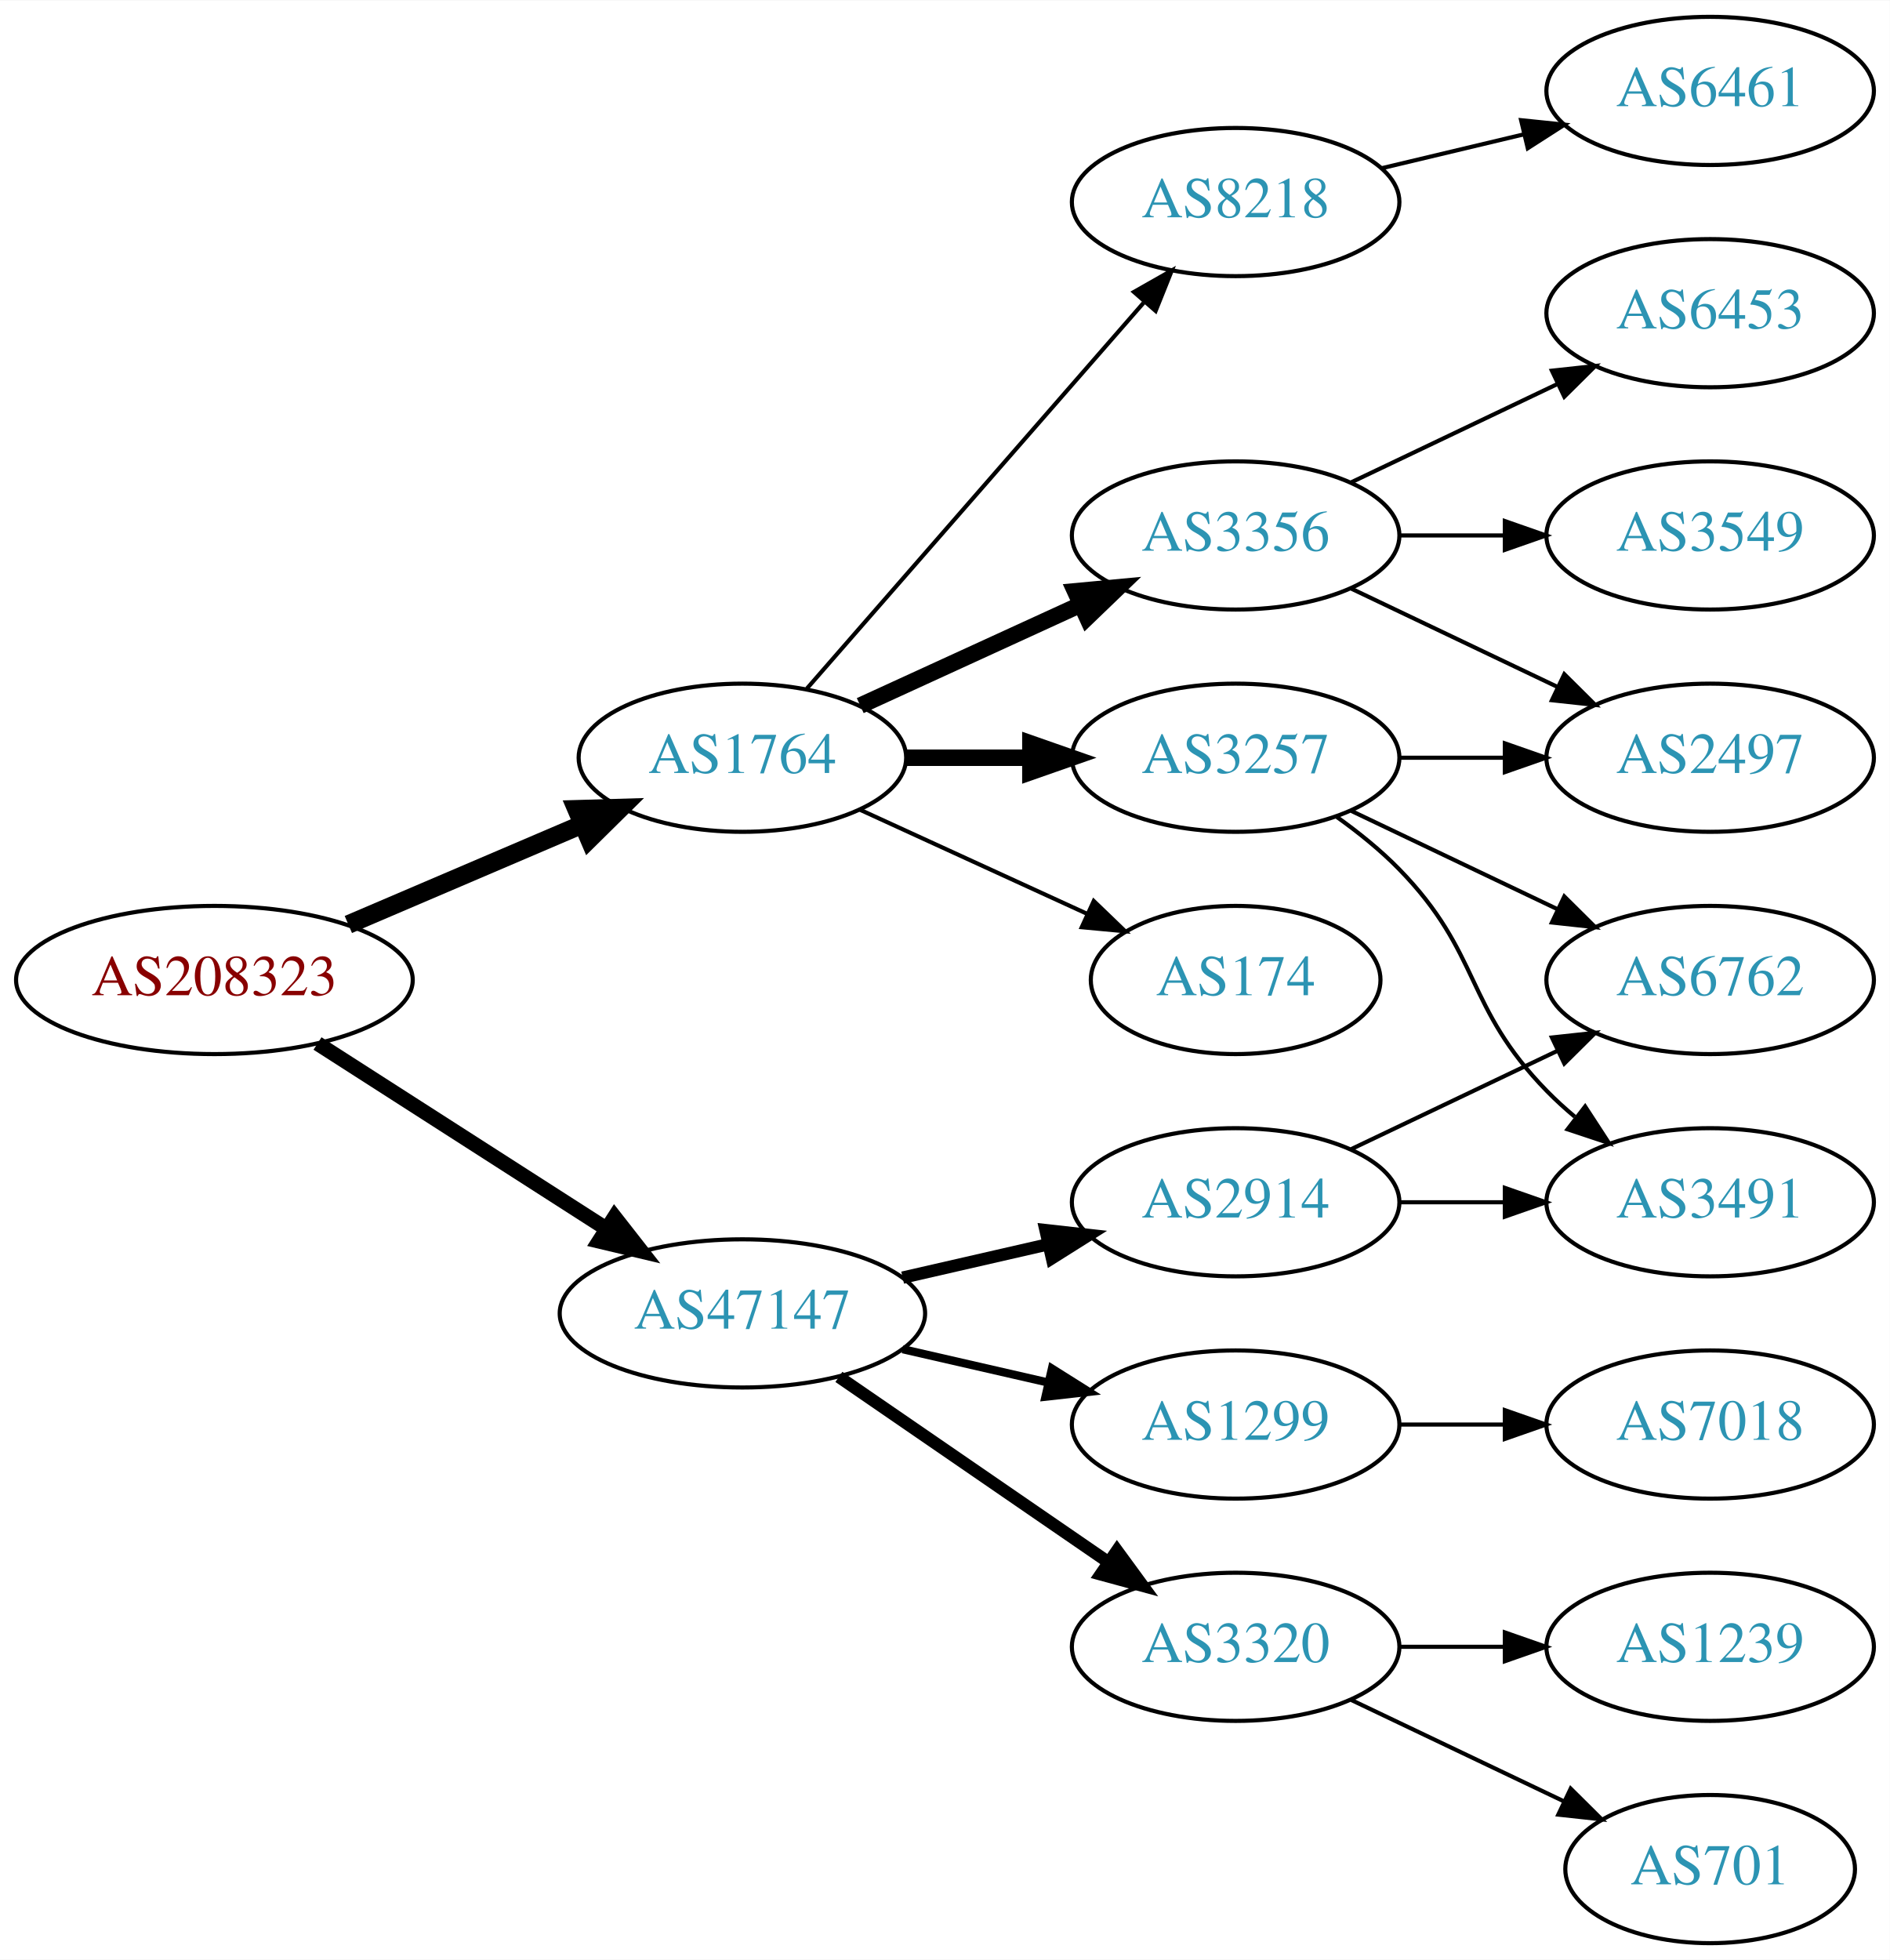
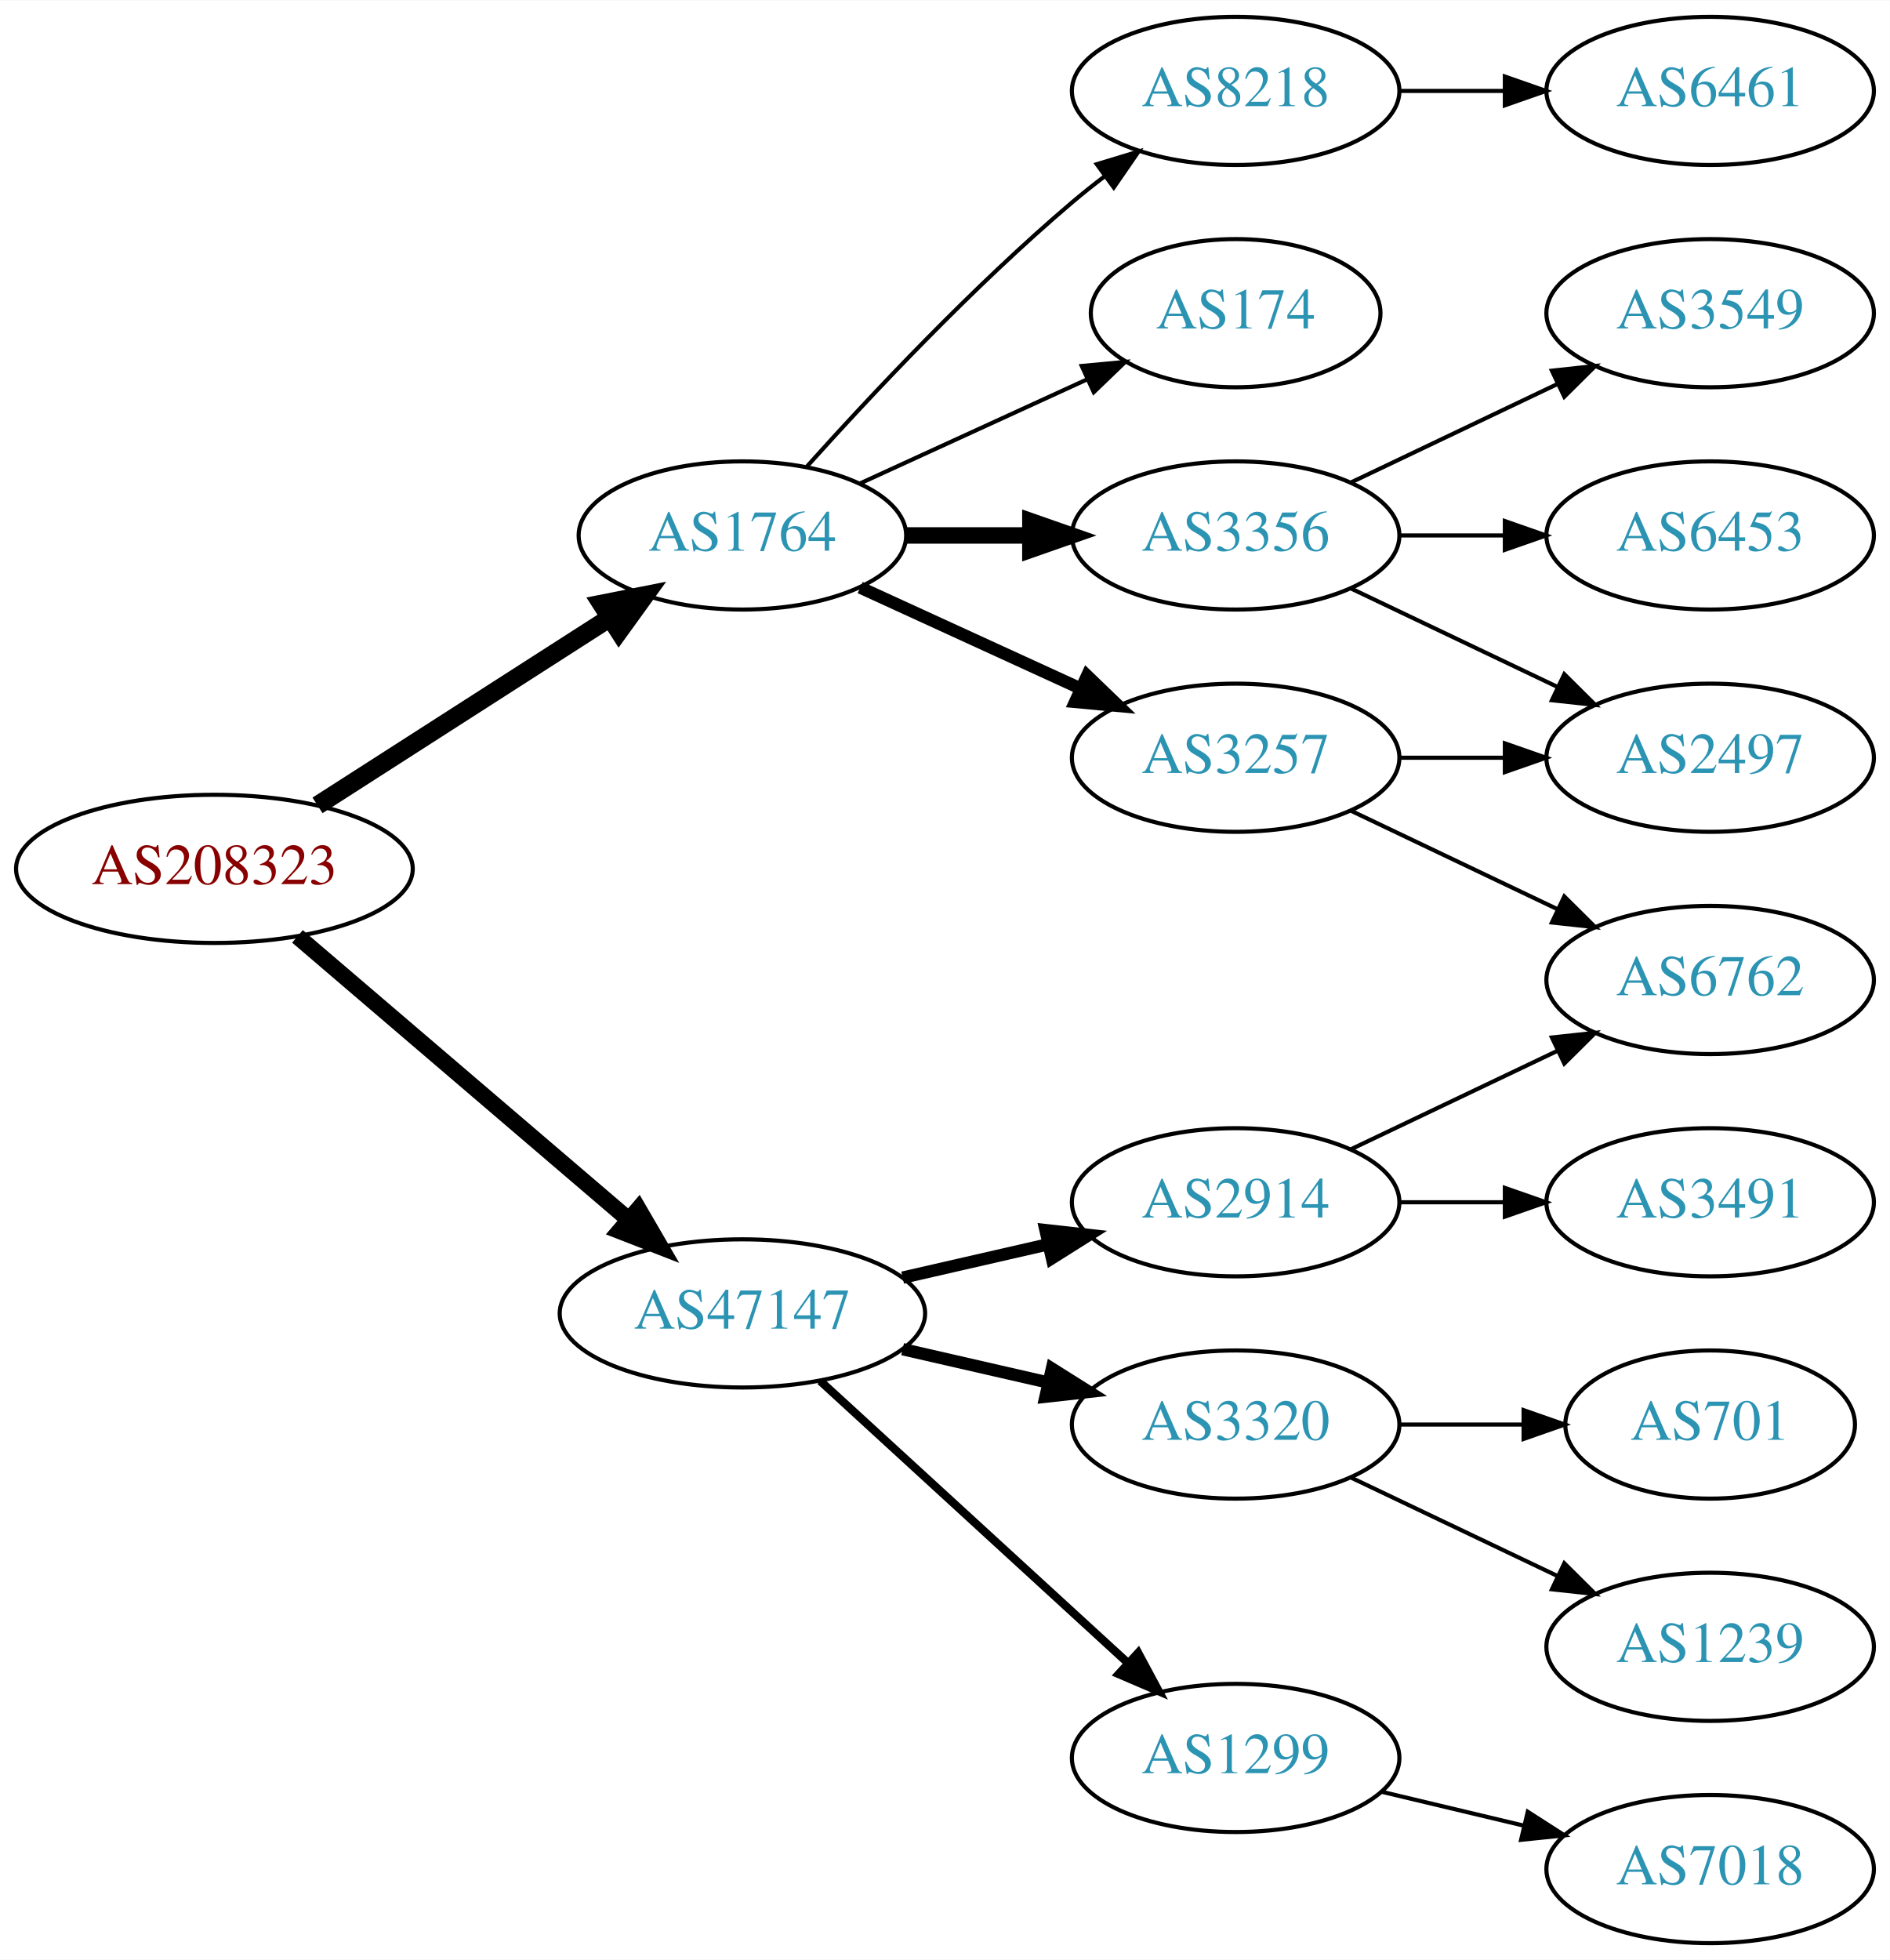
<svg xmlns="http://www.w3.org/2000/svg" xmlns:xlink="http://www.w3.org/1999/xlink" width="459pt" height="476pt" viewBox="0.00 0.00 459.17 476.00">
  <g id="graph0" class="graph" transform="scale(1 1) rotate(0) translate(4 472)">
    <polygon fill="white" stroke="none" points="-4,4 -4,-472 455.17,-472 455.17,4 -4,4" />
    <g id="node1" class="node">
      <g id="a_node1">
        <a xlink:href="/asn/208323" xlink:title="AS208323 ~ ZVR: 1254016365 [AT]">
-           <ellipse fill="#ffffff" stroke="black" cx="48.096" cy="-234" rx="48.192" ry="18" />
-           <text text-anchor="middle" x="48.096" y="-230.3" font-family="Times,serif" font-size="14.00" fill="#880000">AS208323</text>
+           <ellipse fill="#ffffff" stroke="black" cx="48.096" cy="-261" rx="48.192" ry="18" />
+           <text text-anchor="middle" x="48.096" y="-257.3" font-family="Times,serif" font-size="14.00" fill="#880000">AS208323</text>
        </a>
      </g>
    </g>
    <g id="node2" class="node">
      <g id="a_node2">
        <a xlink:href="/asn/1764" xlink:title="AS1764 ~ NEXTLAYER-AS [AT]">
-           <ellipse fill="#ffffff" stroke="black" cx="176.388" cy="-288" rx="39.794" ry="18" />
-           <text text-anchor="middle" x="176.388" y="-284.3" font-family="Times,serif" font-size="14.00" fill="#2c94b3">AS1764</text>
+           <ellipse fill="#ffffff" stroke="black" cx="176.388" cy="-342" rx="39.794" ry="18" />
+           <text text-anchor="middle" x="176.388" y="-338.3" font-family="Times,serif" font-size="14.00" fill="#2c94b3">AS1764</text>
        </a>
      </g>
    </g>
    <g id="edge1" class="edge">
-       <path fill="none" stroke="black" stroke-width="4.5" d="M80.639,-247.487C97.776,-254.815 119.097,-263.931 137.172,-271.66" />
-       <polygon fill="black" stroke="black" stroke-width="4.5" points="136.089,-275.479 146.832,-275.79 139.186,-268.238 136.089,-275.479" />
+       <path fill="none" stroke="black" stroke-width="4.5" d="M73.147,-276.426C93.276,-289.336 122.141,-307.849 144.071,-321.915" />
+       <polygon fill="black" stroke="black" stroke-width="4.5" points="142.156,-325.364 152.7,-327.449 146.408,-318.736 142.156,-325.364" />
    </g>
    <g id="node3" class="node">
      <g id="a_node3">
        <a xlink:href="/asn/47147" xlink:title="AS47147 ~ ANEXIA Internetdienstleistungs GmbH [AT]">
          <ellipse fill="#ffffff" stroke="black" cx="176.388" cy="-153" rx="44.393" ry="18" />
          <text text-anchor="middle" x="176.388" y="-149.3" font-family="Times,serif" font-size="14.00" fill="#2c94b3">AS47147</text>
        </a>
      </g>
    </g>
    <g id="edge2" class="edge">
-       <path fill="none" stroke="black" stroke-width="3.6" d="M73.147,-218.574C93.024,-205.826 121.421,-187.613 143.246,-173.615" />
-       <polygon fill="black" stroke="black" stroke-width="3.6" points="145.325,-176.439 151.853,-168.095 141.546,-170.547 145.325,-176.439" />
+       <path fill="none" stroke="black" stroke-width="4" d="M68.277,-244.597C89.727,-226.254 124.614,-196.419 148.715,-175.809" />
+       <polygon fill="black" stroke="black" stroke-width="4" points="151.115,-178.363 156.44,-169.203 146.565,-173.043 151.115,-178.363" />
    </g>
    <g id="node4" class="node">
      <g id="a_node4">
        <a xlink:href="/asn/3257" xlink:title="AS3257 ~ GTT [DE]">
          <ellipse fill="#ffffff" stroke="black" cx="296.23" cy="-288" rx="39.794" ry="18" />
          <text text-anchor="middle" x="296.23" y="-284.3" font-family="Times,serif" font-size="14.00" fill="#2c94b3">AS3257</text>
        </a>
      </g>
    </g>
    <g id="edge3" class="edge">
-       <path fill="none" stroke="black" stroke-width="4" d="M216.3,-288C225.854,-288 236.203,-288 246.166,-288" />
-       <polygon fill="black" stroke="black" stroke-width="4" points="246.358,-291.5 256.358,-288 246.358,-284.5 246.358,-291.5" />
+       <path fill="none" stroke="black" stroke-width="3" d="M205.016,-329.339C220.973,-322.027 241.244,-312.739 258.527,-304.819" />
+       <polygon fill="black" stroke="black" stroke-width="3" points="260.141,-307.929 267.774,-300.581 257.225,-301.565 260.141,-307.929" />
    </g>
    <g id="node5" class="node">
      <g id="a_node5">
+         <a xlink:href="/asn/8218" xlink:title="AS8218 ~ legacy Neotelecoms [FR]">
+           <ellipse fill="#ffffff" stroke="black" cx="296.23" cy="-450" rx="39.794" ry="18" />
+           <text text-anchor="middle" x="296.23" y="-446.3" font-family="Times,serif" font-size="14.00" fill="#2c94b3">AS8218</text>
+         </a>
+       </g>
+     </g>
+     <g id="edge4" class="edge">
+       <path fill="none" stroke="black" d="M192.034,-358.725C207.334,-375.765 232.432,-402.523 256.584,-423 259.081,-425.117 261.741,-427.232 264.453,-429.293" />
+       <polygon fill="black" stroke="black" points="262.489,-432.194 272.629,-435.266 266.619,-426.541 262.489,-432.194" />
+     </g>
+     <g id="node6" class="node">
+       <g id="a_node6">
+         <a xlink:href="/asn/174" xlink:title="AS174 ~ Cogent Communications [US]">
+           <ellipse fill="#ffffff" stroke="black" cx="296.23" cy="-396" rx="35.194" ry="18" />
+           <text text-anchor="middle" x="296.23" y="-392.3" font-family="Times,serif" font-size="14.00" fill="#2c94b3">AS174</text>
+         </a>
+       </g>
+     </g>
+     <g id="edge5" class="edge">
+       <path fill="none" stroke="black" d="M205.016,-354.661C221.433,-362.183 242.414,-371.798 260.011,-379.861" />
+       <polygon fill="black" stroke="black" points="258.839,-383.174 269.388,-384.158 261.755,-376.811 258.839,-383.174" />
+     </g>
+     <g id="node7" class="node">
+       <g id="a_node7">
        <a xlink:href="/asn/3356" xlink:title="AS3356 ~ Level 3 Parent, LLC [US]">
          <ellipse fill="#ffffff" stroke="black" cx="296.23" cy="-342" rx="39.794" ry="18" />
          <text text-anchor="middle" x="296.23" y="-338.3" font-family="Times,serif" font-size="14.00" fill="#2c94b3">AS3356</text>
        </a>
      </g>
    </g>
-     <g id="edge4" class="edge">
-       <path fill="none" stroke="black" stroke-width="4" d="M205.016,-300.661C220.973,-307.973 241.244,-317.261 258.527,-325.181" />
-       <polygon fill="black" stroke="black" stroke-width="4" points="257.225,-328.435 267.774,-329.419 260.141,-322.071 257.225,-328.435" />
-     </g>
-     <g id="node6" class="node">
-       <g id="a_node6">
-         <a xlink:href="/asn/174" xlink:title="AS174 ~ Cogent Communications [US]">
-           <ellipse fill="#ffffff" stroke="black" cx="296.23" cy="-234" rx="35.194" ry="18" />
-           <text text-anchor="middle" x="296.23" y="-230.3" font-family="Times,serif" font-size="14.00" fill="#2c94b3">AS174</text>
-         </a>
-       </g>
-     </g>
-     <g id="edge5" class="edge">
-       <path fill="none" stroke="black" d="M205.016,-275.339C221.433,-267.817 242.414,-258.202 260.011,-250.139" />
-       <polygon fill="black" stroke="black" points="261.755,-253.189 269.388,-245.842 258.839,-246.826 261.755,-253.189" />
-     </g>
-     <g id="node7" class="node">
-       <g id="a_node7">
-         <a xlink:href="/asn/8218" xlink:title="AS8218 ~ legacy Neotelecoms [FR]">
-           <ellipse fill="#ffffff" stroke="black" cx="296.23" cy="-423" rx="39.794" ry="18" />
-           <text text-anchor="middle" x="296.23" y="-419.3" font-family="Times,serif" font-size="14.00" fill="#2c94b3">AS8218</text>
-         </a>
-       </g>
-     </g>
    <g id="edge6" class="edge">
-       <path fill="none" stroke="black" d="M192.074,-304.825C212.651,-328.397 250.188,-371.4 273.861,-398.52" />
-       <polygon fill="black" stroke="black" points="271.516,-401.155 280.729,-406.387 276.789,-396.552 271.516,-401.155" />
+       <path fill="none" stroke="black" stroke-width="4" d="M216.3,-342C225.854,-342 236.203,-342 246.166,-342" />
+       <polygon fill="black" stroke="black" stroke-width="4" points="246.358,-345.5 256.358,-342 246.358,-338.5 246.358,-345.5" />
+     </g>
+     <g id="node13" class="node">
+       <g id="a_node13">
+         <a xlink:href="/asn/3320" xlink:title="AS3320 ~ DTAG [DE]">
+           <ellipse fill="#ffffff" stroke="black" cx="296.23" cy="-126" rx="39.794" ry="18" />
+           <text text-anchor="middle" x="296.23" y="-122.3" font-family="Times,serif" font-size="14.00" fill="#2c94b3">AS3320</text>
+         </a>
+       </g>
+     </g>
+     <g id="edge13" class="edge">
+       <path fill="none" stroke="black" stroke-width="3" d="M215.322,-144.308C226.563,-141.733 238.976,-138.889 250.599,-136.226" />
+       <polygon fill="black" stroke="black" stroke-width="3" points="251.595,-139.588 260.56,-133.943 250.031,-132.765 251.595,-139.588" />
    </g>
    <g id="node14" class="node">
      <g id="a_node14">
-         <a xlink:href="/asn/3320" xlink:title="AS3320 ~ DTAG [DE]">
-           <ellipse fill="#ffffff" stroke="black" cx="296.23" cy="-72" rx="39.794" ry="18" />
-           <text text-anchor="middle" x="296.23" y="-68.3" font-family="Times,serif" font-size="14.00" fill="#2c94b3">AS3320</text>
+         <a xlink:href="/asn/1299" xlink:title="AS1299 ~ Telia Carrier [EU]">
+           <ellipse fill="#ffffff" stroke="black" cx="296.23" cy="-45" rx="39.794" ry="18" />
+           <text text-anchor="middle" x="296.23" y="-41.3" font-family="Times,serif" font-size="14.00" fill="#2c94b3">AS1299</text>
        </a>
      </g>
    </g>
    <g id="edge14" class="edge">
-       <path fill="none" stroke="black" stroke-width="3" d="M199.83,-137.574C218.412,-124.802 244.972,-106.545 265.352,-92.537" />
-       <polygon fill="black" stroke="black" stroke-width="3" points="267.408,-95.371 273.666,-86.822 263.443,-89.602 267.408,-95.371" />
+       <path fill="none" stroke="black" stroke-width="2" d="M195.285,-136.597C215.214,-118.333 247.571,-88.678 270.048,-68.079" />
+       <polygon fill="black" stroke="black" stroke-width="2" points="272.543,-70.54 277.55,-61.203 267.813,-65.38 272.543,-70.54" />
    </g>
    <g id="node15" class="node">
      <g id="a_node15">
        <a xlink:href="/asn/2914" xlink:title="AS2914 ~ NTT America, Inc. [US]">
          <ellipse fill="#ffffff" stroke="black" cx="296.23" cy="-180" rx="39.794" ry="18" />
          <text text-anchor="middle" x="296.23" y="-176.3" font-family="Times,serif" font-size="14.00" fill="#2c94b3">AS2914</text>
        </a>
      </g>
    </g>
    <g id="edge15" class="edge">
      <path fill="none" stroke="black" stroke-width="3" d="M215.322,-161.692C226.563,-164.267 238.976,-167.111 250.599,-169.774" />
      <polygon fill="black" stroke="black" stroke-width="3" points="250.031,-173.235 260.56,-172.057 251.595,-166.412 250.031,-173.235" />
    </g>
-     <g id="node16" class="node">
-       <g id="a_node16">
-         <a xlink:href="/asn/1299" xlink:title="AS1299 ~ Telia Carrier [EU]">
-           <ellipse fill="#ffffff" stroke="black" cx="296.23" cy="-126" rx="39.794" ry="18" />
-           <text text-anchor="middle" x="296.23" y="-122.3" font-family="Times,serif" font-size="14.00" fill="#2c94b3">AS1299</text>
-         </a>
-       </g>
-     </g>
-     <g id="edge16" class="edge">
-       <path fill="none" stroke="black" stroke-width="2" d="M215.322,-144.308C226.563,-141.733 238.976,-138.889 250.599,-136.226" />
-       <polygon fill="black" stroke="black" stroke-width="2" points="251.595,-139.588 260.56,-133.943 250.031,-132.765 251.595,-139.588" />
-     </g>
-     <g id="node9" class="node">
-       <g id="a_node9">
+     <g id="node8" class="node">
+       <g id="a_node8">
        <a xlink:href="/asn/2497" xlink:title="AS2497 ~ Internet Initiative Japan Inc. [JP]">
          <ellipse fill="#ffffff" stroke="black" cx="411.523" cy="-288" rx="39.794" ry="18" />
          <text text-anchor="middle" x="411.523" y="-284.3" font-family="Times,serif" font-size="14.00" fill="#2c94b3">AS2497</text>
        </a>
      </g>
    </g>
-     <g id="edge12" class="edge">
+     <g id="edge7" class="edge">
      <path fill="none" stroke="black" d="M335.902,-288C344.105,-288 352.869,-288 361.401,-288" />
      <polygon fill="black" stroke="black" points="361.641,-291.5 371.641,-288 361.641,-284.5 361.641,-291.5" />
    </g>
-     <g id="node11" class="node">
-       <g id="a_node11">
+     <g id="node9" class="node">
+       <g id="a_node9">
        <a xlink:href="/asn/6762" xlink:title="AS6762 ~ TELECOM ITALIA SPARKLE S.p.A. [IT]">
          <ellipse fill="#ffffff" stroke="black" cx="411.523" cy="-234" rx="39.794" ry="18" />
          <text text-anchor="middle" x="411.523" y="-230.3" font-family="Times,serif" font-size="14.00" fill="#2c94b3">AS6762</text>
        </a>
      </g>
    </g>
-     <g id="edge10" class="edge">
+     <g id="edge8" class="edge">
      <path fill="none" stroke="black" d="M324.367,-275.066C339.361,-267.919 358.182,-258.948 374.405,-251.215" />
      <polygon fill="black" stroke="black" points="376.087,-254.291 383.608,-246.829 373.075,-247.972 376.087,-254.291" />
    </g>
+     <g id="node10" class="node">
+       <g id="a_node10">
+         <a xlink:href="/asn/6461" xlink:title="AS6461 ~ Zayo Bandwidth [US]">
+           <ellipse fill="#ffffff" stroke="black" cx="411.523" cy="-450" rx="39.794" ry="18" />
+           <text text-anchor="middle" x="411.523" y="-446.3" font-family="Times,serif" font-size="14.00" fill="#2c94b3">AS6461</text>
+         </a>
+       </g>
+     </g>
+     <g id="edge9" class="edge">
+       <path fill="none" stroke="black" d="M335.902,-450C344.105,-450 352.869,-450 361.401,-450" />
+       <polygon fill="black" stroke="black" points="361.641,-453.5 371.641,-450 361.641,-446.5 361.641,-453.5" />
+     </g>
+     <g id="edge11" class="edge">
+       <path fill="none" stroke="black" d="M324.367,-329.066C339.361,-321.919 358.182,-312.948 374.405,-305.215" />
+       <polygon fill="black" stroke="black" points="376.087,-308.291 383.608,-300.829 373.075,-301.972 376.087,-308.291" />
+     </g>
+     <g id="node11" class="node">
+       <g id="a_node11">
+         <a xlink:href="/asn/6453" xlink:title="AS6453 ~ TATA COMMUNICATIONS (AMERICA) INC [US]">
+           <ellipse fill="#ffffff" stroke="black" cx="411.523" cy="-342" rx="39.794" ry="18" />
+           <text text-anchor="middle" x="411.523" y="-338.3" font-family="Times,serif" font-size="14.00" fill="#2c94b3">AS6453</text>
+         </a>
+       </g>
+     </g>
+     <g id="edge10" class="edge">
+       <path fill="none" stroke="black" d="M335.902,-342C344.105,-342 352.869,-342 361.401,-342" />
+       <polygon fill="black" stroke="black" points="361.641,-345.5 371.641,-342 361.641,-338.5 361.641,-345.5" />
+     </g>
    <g id="node12" class="node">
      <g id="a_node12">
+         <a xlink:href="/asn/3549" xlink:title="AS3549 ~ Level 3 Parent, LLC [US]">
+           <ellipse fill="#ffffff" stroke="black" cx="411.523" cy="-396" rx="39.794" ry="18" />
+           <text text-anchor="middle" x="411.523" y="-392.3" font-family="Times,serif" font-size="14.00" fill="#2c94b3">AS3549</text>
+         </a>
+       </g>
+     </g>
+     <g id="edge12" class="edge">
+       <path fill="none" stroke="black" d="M324.367,-354.934C339.361,-362.081 358.182,-371.052 374.405,-378.785" />
+       <polygon fill="black" stroke="black" points="373.075,-382.028 383.608,-383.171 376.087,-375.709 373.075,-382.028" />
+     </g>
+     <g id="node16" class="node">
+       <g id="a_node16">
+         <a xlink:href="/asn/701" xlink:title="AS701 ~ UUNET [US]">
+           <ellipse fill="#ffffff" stroke="black" cx="411.523" cy="-126" rx="35.194" ry="18" />
+           <text text-anchor="middle" x="411.523" y="-122.3" font-family="Times,serif" font-size="14.00" fill="#2c94b3">AS701</text>
+         </a>
+       </g>
+     </g>
+     <g id="edge16" class="edge">
+       <path fill="none" stroke="black" d="M335.902,-126C345.608,-126 356.098,-126 366.061,-126" />
+       <polygon fill="black" stroke="black" points="366.198,-129.5 376.198,-126 366.198,-122.5 366.198,-129.5" />
+     </g>
+     <g id="node17" class="node">
+       <g id="a_node17">
+         <a xlink:href="/asn/1239" xlink:title="AS1239 ~ Sprint [US]">
+           <ellipse fill="#ffffff" stroke="black" cx="411.523" cy="-72" rx="39.794" ry="18" />
+           <text text-anchor="middle" x="411.523" y="-68.3" font-family="Times,serif" font-size="14.00" fill="#2c94b3">AS1239</text>
+         </a>
+       </g>
+     </g>
+     <g id="edge17" class="edge">
+       <path fill="none" stroke="black" d="M324.367,-113.066C339.361,-105.919 358.182,-96.948 374.405,-89.215" />
+       <polygon fill="black" stroke="black" points="376.087,-92.291 383.608,-84.829 373.075,-85.972 376.087,-92.291" />
+     </g>
+     <g id="node19" class="node">
+       <g id="a_node19">
+         <a xlink:href="/asn/7018" xlink:title="AS7018 ~ AT&amp;T Services, Inc. [US]">
+           <ellipse fill="#ffffff" stroke="black" cx="411.523" cy="-18" rx="39.794" ry="18" />
+           <text text-anchor="middle" x="411.523" y="-14.3" font-family="Times,serif" font-size="14.00" fill="#2c94b3">AS7018</text>
+         </a>
+       </g>
+     </g>
+     <g id="edge20" class="edge">
+       <path fill="none" stroke="black" d="M331.837,-36.752C342.709,-34.162 354.863,-31.265 366.305,-28.538" />
+       <polygon fill="black" stroke="black" points="367.212,-31.92 376.128,-26.197 365.589,-25.111 367.212,-31.92" />
+     </g>
+     <g id="edge18" class="edge">
+       <path fill="none" stroke="black" d="M324.367,-192.934C339.361,-200.081 358.182,-209.052 374.405,-216.785" />
+       <polygon fill="black" stroke="black" points="373.075,-220.028 383.608,-221.171 376.087,-213.709 373.075,-220.028" />
+     </g>
+     <g id="node18" class="node">
+       <g id="a_node18">
        <a xlink:href="/asn/3491" xlink:title="AS3491 ~ PCCW Global, Inc. [US]">
          <ellipse fill="#ffffff" stroke="black" cx="411.523" cy="-180" rx="39.794" ry="18" />
          <text text-anchor="middle" x="411.523" y="-176.3" font-family="Times,serif" font-size="14.00" fill="#2c94b3">AS3491</text>
        </a>
      </g>
    </g>
-     <g id="edge11" class="edge">
-       <path fill="none" stroke="black" d="M320.824,-273.611C326.08,-269.852 331.412,-265.563 335.877,-261 356.049,-240.383 351.704,-227.617 371.877,-207 373.969,-204.861 376.253,-202.782 378.63,-200.79" />
-       <polygon fill="black" stroke="black" points="381.148,-203.268 386.929,-194.389 376.873,-197.725 381.148,-203.268" />
-     </g>
-     <g id="node8" class="node">
-       <g id="a_node8">
-         <a xlink:href="/asn/3549" xlink:title="AS3549 ~ Level 3 Parent, LLC [US]">
-           <ellipse fill="#ffffff" stroke="black" cx="411.523" cy="-342" rx="39.794" ry="18" />
-           <text text-anchor="middle" x="411.523" y="-338.3" font-family="Times,serif" font-size="14.00" fill="#2c94b3">AS3549</text>
-         </a>
-       </g>
-     </g>
-     <g id="edge7" class="edge">
-       <path fill="none" stroke="black" d="M335.902,-342C344.105,-342 352.869,-342 361.401,-342" />
-       <polygon fill="black" stroke="black" points="361.641,-345.5 371.641,-342 361.641,-338.5 361.641,-345.5" />
-     </g>
-     <g id="edge8" class="edge">
-       <path fill="none" stroke="black" d="M324.367,-329.066C339.361,-321.919 358.182,-312.948 374.405,-305.215" />
-       <polygon fill="black" stroke="black" points="376.087,-308.291 383.608,-300.829 373.075,-301.972 376.087,-308.291" />
-     </g>
-     <g id="node10" class="node">
-       <g id="a_node10">
-         <a xlink:href="/asn/6453" xlink:title="AS6453 ~ TATA COMMUNICATIONS (AMERICA) INC [US]">
-           <ellipse fill="#ffffff" stroke="black" cx="411.523" cy="-396" rx="39.794" ry="18" />
-           <text text-anchor="middle" x="411.523" y="-392.3" font-family="Times,serif" font-size="14.00" fill="#2c94b3">AS6453</text>
-         </a>
-       </g>
-     </g>
-     <g id="edge9" class="edge">
-       <path fill="none" stroke="black" d="M324.367,-354.934C339.361,-362.081 358.182,-371.052 374.405,-378.785" />
-       <polygon fill="black" stroke="black" points="373.075,-382.028 383.608,-383.171 376.087,-375.709 373.075,-382.028" />
-     </g>
-     <g id="node13" class="node">
-       <g id="a_node13">
-         <a xlink:href="/asn/6461" xlink:title="AS6461 ~ Zayo Bandwidth [US]">
-           <ellipse fill="#ffffff" stroke="black" cx="411.523" cy="-450" rx="39.794" ry="18" />
-           <text text-anchor="middle" x="411.523" y="-446.3" font-family="Times,serif" font-size="14.00" fill="#2c94b3">AS6461</text>
-         </a>
-       </g>
-     </g>
-     <g id="edge13" class="edge">
-       <path fill="none" stroke="black" d="M331.837,-431.248C342.709,-433.838 354.863,-436.735 366.305,-439.462" />
-       <polygon fill="black" stroke="black" points="365.589,-442.889 376.128,-441.803 367.212,-436.08 365.589,-442.889" />
-     </g>
-     <g id="node18" class="node">
-       <g id="a_node18">
-         <a xlink:href="/asn/701" xlink:title="AS701 ~ UUNET [US]">
-           <ellipse fill="#ffffff" stroke="black" cx="411.523" cy="-18" rx="35.194" ry="18" />
-           <text text-anchor="middle" x="411.523" y="-14.3" font-family="Times,serif" font-size="14.00" fill="#2c94b3">AS701</text>
-         </a>
-       </g>
-     </g>
-     <g id="edge20" class="edge">
-       <path fill="none" stroke="black" d="M324.367,-59.066C339.798,-51.71 359.284,-42.423 375.819,-34.541" />
-       <polygon fill="black" stroke="black" points="377.64,-37.551 385.161,-30.089 374.628,-31.232 377.64,-37.551" />
-     </g>
-     <g id="node19" class="node">
-       <g id="a_node19">
-         <a xlink:href="/asn/1239" xlink:title="AS1239 ~ Sprint [US]">
-           <ellipse fill="#ffffff" stroke="black" cx="411.523" cy="-72" rx="39.794" ry="18" />
-           <text text-anchor="middle" x="411.523" y="-68.3" font-family="Times,serif" font-size="14.00" fill="#2c94b3">AS1239</text>
-         </a>
-       </g>
-     </g>
-     <g id="edge21" class="edge">
-       <path fill="none" stroke="black" d="M335.902,-72C344.105,-72 352.869,-72 361.401,-72" />
-       <polygon fill="black" stroke="black" points="361.641,-75.5 371.641,-72 361.641,-68.5 361.641,-75.5" />
-     </g>
-     <g id="edge18" class="edge">
-       <path fill="none" stroke="black" d="M324.367,-192.934C339.361,-200.081 358.182,-209.052 374.405,-216.785" />
-       <polygon fill="black" stroke="black" points="373.075,-220.028 383.608,-221.171 376.087,-213.709 373.075,-220.028" />
-     </g>
    <g id="edge19" class="edge">
      <path fill="none" stroke="black" d="M335.902,-180C344.105,-180 352.869,-180 361.401,-180" />
      <polygon fill="black" stroke="black" points="361.641,-183.5 371.641,-180 361.641,-176.5 361.641,-183.5" />
    </g>
-     <g id="node17" class="node">
-       <g id="a_node17">
-         <a xlink:href="/asn/7018" xlink:title="AS7018 ~ AT&amp;T Services, Inc. [US]">
-           <ellipse fill="#ffffff" stroke="black" cx="411.523" cy="-126" rx="39.794" ry="18" />
-           <text text-anchor="middle" x="411.523" y="-122.3" font-family="Times,serif" font-size="14.00" fill="#2c94b3">AS7018</text>
-         </a>
-       </g>
-     </g>
-     <g id="edge17" class="edge">
-       <path fill="none" stroke="black" d="M335.902,-126C344.105,-126 352.869,-126 361.401,-126" />
-       <polygon fill="black" stroke="black" points="361.641,-129.5 371.641,-126 361.641,-122.5 361.641,-129.5" />
-     </g>
  </g>
</svg>
